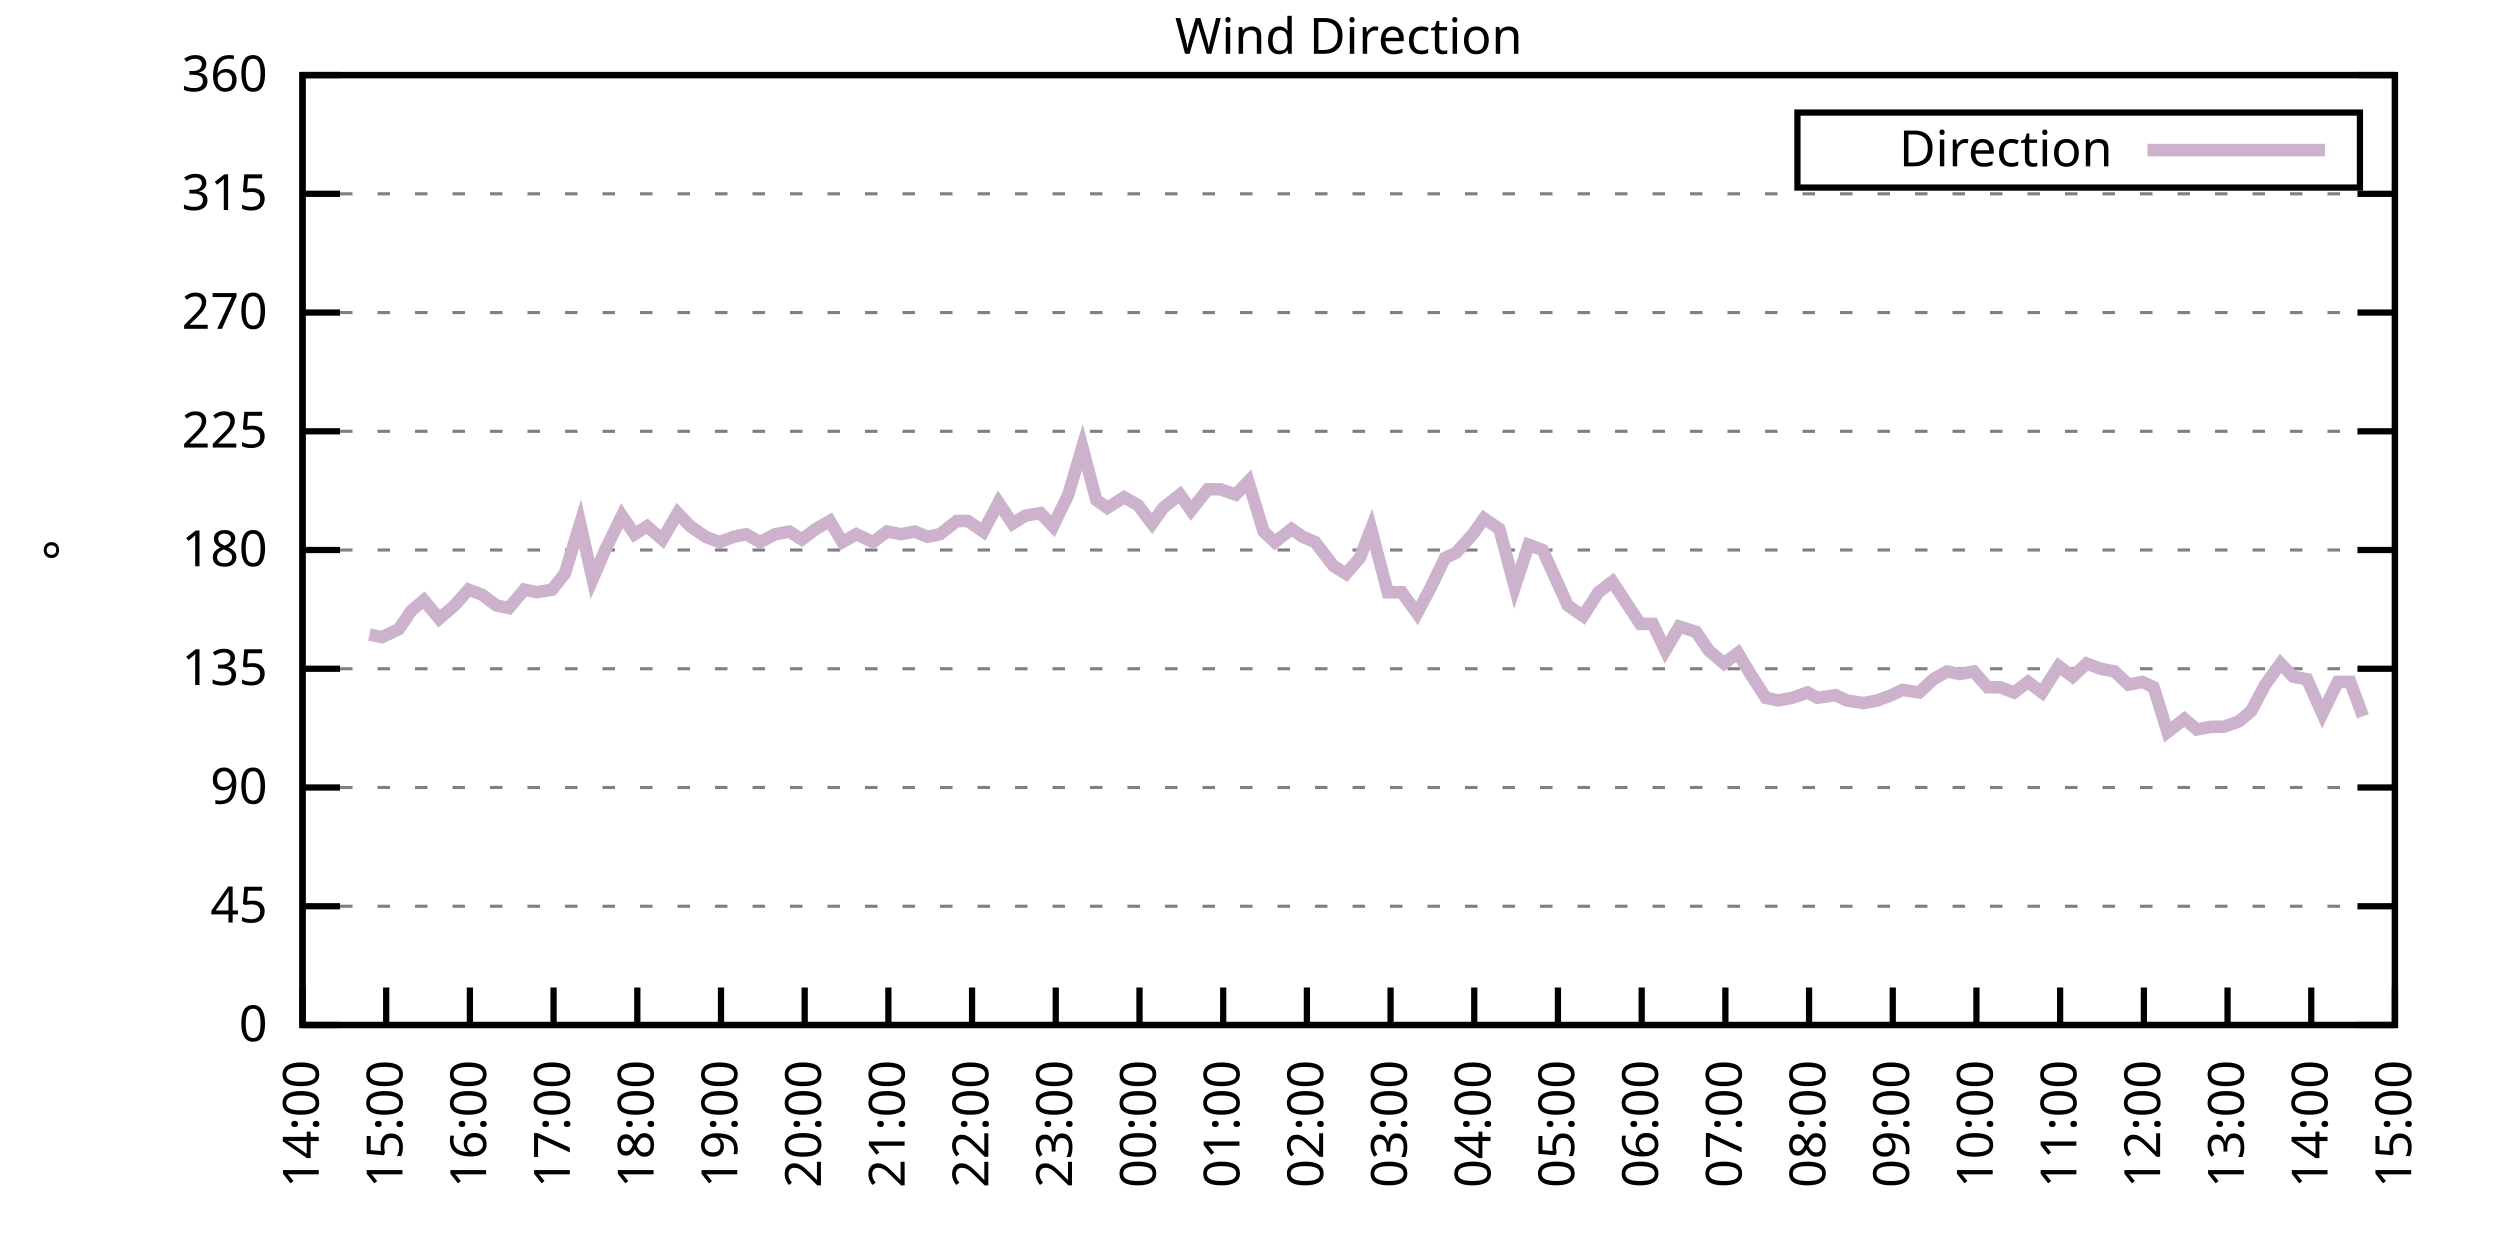
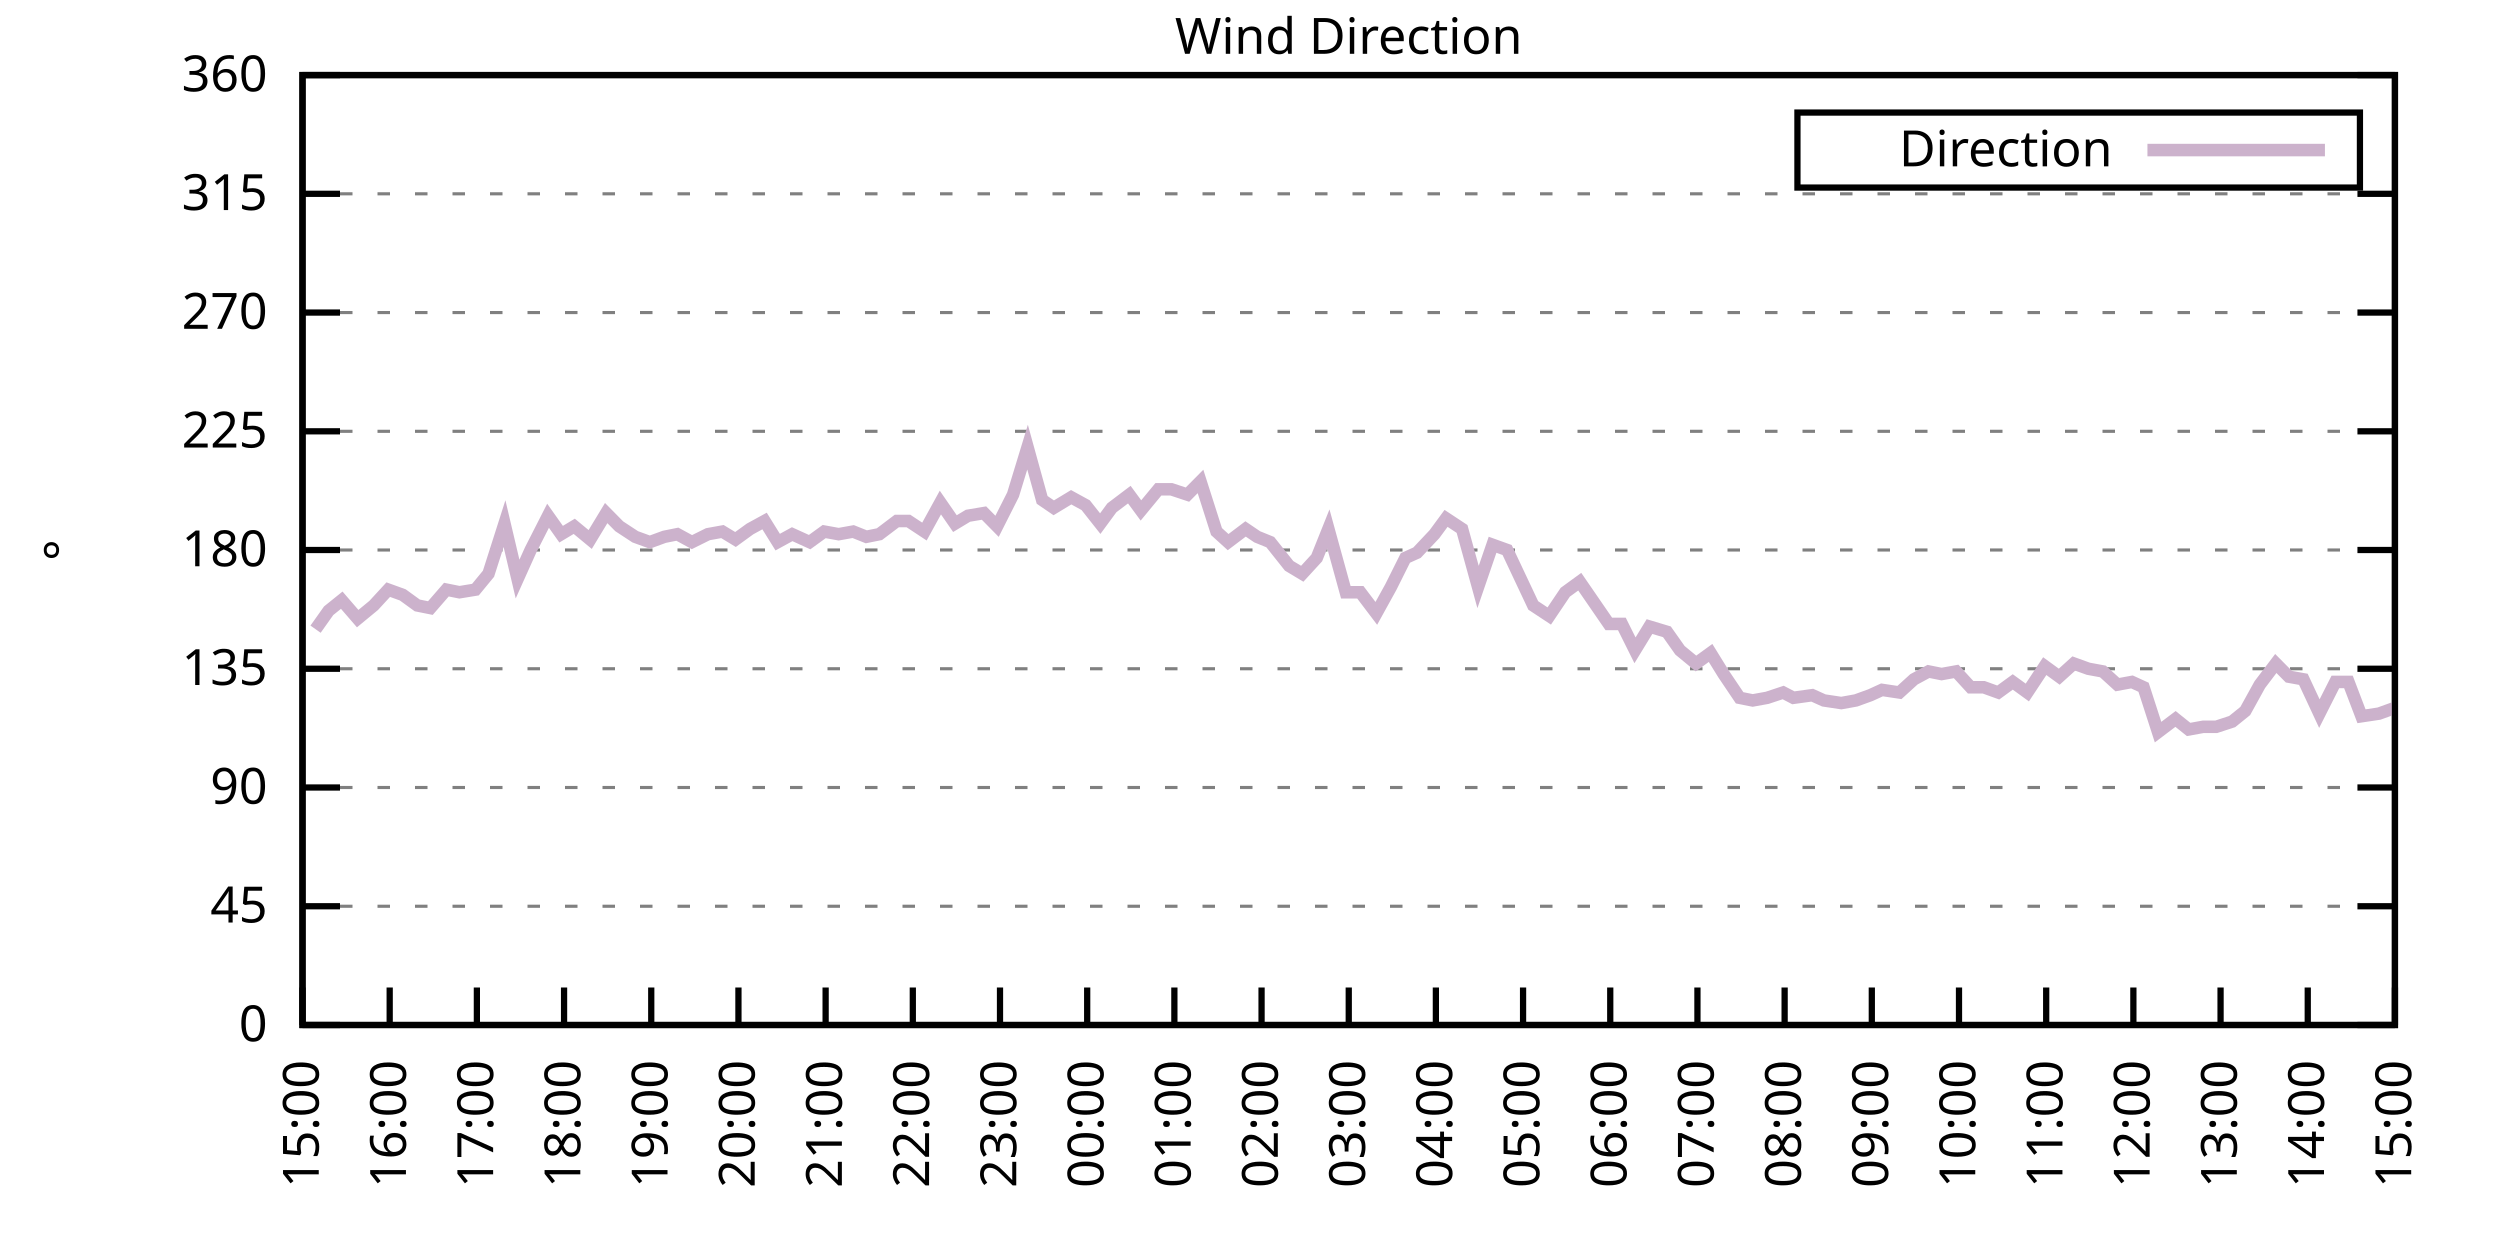
<svg xmlns="http://www.w3.org/2000/svg" xmlns:xlink="http://www.w3.org/1999/xlink" width="400" height="200" viewBox="0 0 400 200">
  <g id="gnuplot_canvas">
    <rect x="0" y="0" width="400" height="200" fill="none" />
    <defs>
      <circle id="gpDot" r="0.5" stroke-width="0.5" stroke="currentColor" />
      <path id="gpPt0" stroke-width="0.333" stroke="currentColor" d="M-1,0 h2 M0,-1 v2" />
      <path id="gpPt1" stroke-width="0.333" stroke="currentColor" d="M-1,-1 L1,1 M1,-1 L-1,1" />
      <path id="gpPt2" stroke-width="0.333" stroke="currentColor" d="M-1,0 L1,0 M0,-1 L0,1 M-1,-1 L1,1 M-1,1 L1,-1" />
      <rect id="gpPt3" stroke-width="0.333" stroke="currentColor" x="-1" y="-1" width="2" height="2" />
      <rect id="gpPt4" stroke-width="0.333" stroke="currentColor" fill="currentColor" x="-1" y="-1" width="2" height="2" />
      <circle id="gpPt5" stroke-width="0.333" stroke="currentColor" cx="0" cy="0" r="1" />
      <use xlink:href="#gpPt5" id="gpPt6" fill="currentColor" stroke="none" />
      <path id="gpPt7" stroke-width="0.333" stroke="currentColor" d="M0,-1.33 L-1.33,0.67 L1.33,0.67 z" />
      <use xlink:href="#gpPt7" id="gpPt8" fill="currentColor" stroke="none" />
      <use xlink:href="#gpPt7" id="gpPt9" stroke="currentColor" transform="rotate(180)" />
      <use xlink:href="#gpPt9" id="gpPt10" fill="currentColor" stroke="none" />
      <use xlink:href="#gpPt3" id="gpPt11" stroke="currentColor" transform="rotate(45)" />
      <use xlink:href="#gpPt11" id="gpPt12" fill="currentColor" stroke="none" />
      <path id="gpPt13" stroke-width="0.333" stroke="currentColor" d="M0,1.330 L1.265,0.411 L0.782,-1.067 L-0.782,-1.076 L-1.265,0.411 z" />
      <use xlink:href="#gpPt13" id="gpPt14" fill="currentColor" stroke="none" />
      <filter id="textbox" filterUnits="objectBoundingBox" x="0" y="0" height="1" width="1">
        <feFlood flood-color="white" flood-opacity="1" result="bgnd" />
        <feComposite in="SourceGraphic" in2="bgnd" operator="atop" />
      </filter>
      <filter id="greybox" filterUnits="objectBoundingBox" x="0" y="0" height="1" width="1">
        <feFlood flood-color="lightgrey" flood-opacity="1" result="grey" />
        <feComposite in="SourceGraphic" in2="grey" operator="atop" />
      </filter>
    </defs>
    <g fill="none" color="white" stroke="currentColor" stroke-width="1.00" stroke-linecap="butt" stroke-linejoin="miter">
</g>
    <g fill="none" color="black" stroke="currentColor" stroke-width="1.00" stroke-linecap="butt" stroke-linejoin="miter">
      <g stroke="none" shape-rendering="crispEdges">
        <polygon fill="rgb(255, 255, 255)" points="48.40,164.00 383.18,164.00 383.18,12.02 48.40,12.02 " />
      </g>
    </g>
    <g fill="none" color="black" stroke="currentColor" stroke-width="1.00" stroke-linecap="butt" stroke-linejoin="miter">
</g>
    <g fill="none" color="black" stroke="black" stroke-width="0.50" stroke-linecap="butt" stroke-linejoin="miter">
</g>
    <g fill="none" color="gray" stroke="currentColor" stroke-width="0.50" stroke-linecap="butt" stroke-linejoin="miter">
      <path stroke="gray" stroke-dasharray="2,4" class="gridline" d="M48.40,164.00 L383.19,164.00  " />
    </g>
    <g fill="none" color="gray" stroke="gray" stroke-width="1.00" stroke-linecap="butt" stroke-linejoin="miter">
</g>
    <g fill="none" color="black" stroke="currentColor" stroke-width="1.00" stroke-linecap="butt" stroke-linejoin="miter">
      <path stroke="black" d="M48.40,164.00 L54.40,164.00 M383.19,164.00 L377.19,164.00  " />
      <g transform="translate(42.80,166.60)" stroke="none" fill="black" font-family="Sans" font-size="8.00" text-anchor="end">
        <text>
          <tspan font-family="Sans"> 0</tspan>
        </text>
      </g>
    </g>
    <g fill="none" color="black" stroke="currentColor" stroke-width="1.00" stroke-linecap="butt" stroke-linejoin="miter">
</g>
    <g fill="none" color="black" stroke="black" stroke-width="0.50" stroke-linecap="butt" stroke-linejoin="miter">
</g>
    <g fill="none" color="gray" stroke="currentColor" stroke-width="0.50" stroke-linecap="butt" stroke-linejoin="miter">
      <path stroke="gray" stroke-dasharray="2,4" class="gridline" d="M48.40,145.00 L383.19,145.00  " />
    </g>
    <g fill="none" color="gray" stroke="gray" stroke-width="1.00" stroke-linecap="butt" stroke-linejoin="miter">
</g>
    <g fill="none" color="black" stroke="currentColor" stroke-width="1.00" stroke-linecap="butt" stroke-linejoin="miter">
      <path stroke="black" d="M48.40,145.00 L54.40,145.00 M383.19,145.00 L377.19,145.00  " />
      <g transform="translate(42.80,147.60)" stroke="none" fill="black" font-family="Sans" font-size="8.00" text-anchor="end">
        <text>
          <tspan font-family="Sans"> 45</tspan>
        </text>
      </g>
    </g>
    <g fill="none" color="black" stroke="currentColor" stroke-width="1.00" stroke-linecap="butt" stroke-linejoin="miter">
</g>
    <g fill="none" color="black" stroke="black" stroke-width="0.50" stroke-linecap="butt" stroke-linejoin="miter">
</g>
    <g fill="none" color="gray" stroke="currentColor" stroke-width="0.50" stroke-linecap="butt" stroke-linejoin="miter">
      <path stroke="gray" stroke-dasharray="2,4" class="gridline" d="M48.40,126.00 L383.19,126.00  " />
    </g>
    <g fill="none" color="gray" stroke="gray" stroke-width="1.00" stroke-linecap="butt" stroke-linejoin="miter">
</g>
    <g fill="none" color="black" stroke="currentColor" stroke-width="1.00" stroke-linecap="butt" stroke-linejoin="miter">
      <path stroke="black" d="M48.40,126.00 L54.40,126.00 M383.19,126.00 L377.19,126.00  " />
      <g transform="translate(42.80,128.60)" stroke="none" fill="black" font-family="Sans" font-size="8.00" text-anchor="end">
        <text>
          <tspan font-family="Sans"> 90</tspan>
        </text>
      </g>
    </g>
    <g fill="none" color="black" stroke="currentColor" stroke-width="1.00" stroke-linecap="butt" stroke-linejoin="miter">
</g>
    <g fill="none" color="black" stroke="black" stroke-width="0.50" stroke-linecap="butt" stroke-linejoin="miter">
</g>
    <g fill="none" color="gray" stroke="currentColor" stroke-width="0.50" stroke-linecap="butt" stroke-linejoin="miter">
      <path stroke="gray" stroke-dasharray="2,4" class="gridline" d="M48.40,107.00 L383.19,107.00  " />
    </g>
    <g fill="none" color="gray" stroke="gray" stroke-width="1.00" stroke-linecap="butt" stroke-linejoin="miter">
</g>
    <g fill="none" color="black" stroke="currentColor" stroke-width="1.00" stroke-linecap="butt" stroke-linejoin="miter">
      <path stroke="black" d="M48.40,107.00 L54.40,107.00 M383.19,107.00 L377.19,107.00  " />
      <g transform="translate(42.80,109.60)" stroke="none" fill="black" font-family="Sans" font-size="8.00" text-anchor="end">
        <text>
          <tspan font-family="Sans"> 135</tspan>
        </text>
      </g>
    </g>
    <g fill="none" color="black" stroke="currentColor" stroke-width="1.00" stroke-linecap="butt" stroke-linejoin="miter">
</g>
    <g fill="none" color="black" stroke="black" stroke-width="0.50" stroke-linecap="butt" stroke-linejoin="miter">
</g>
    <g fill="none" color="gray" stroke="currentColor" stroke-width="0.50" stroke-linecap="butt" stroke-linejoin="miter">
      <path stroke="gray" stroke-dasharray="2,4" class="gridline" d="M48.40,88.00 L383.19,88.00  " />
    </g>
    <g fill="none" color="gray" stroke="gray" stroke-width="1.00" stroke-linecap="butt" stroke-linejoin="miter">
</g>
    <g fill="none" color="black" stroke="currentColor" stroke-width="1.00" stroke-linecap="butt" stroke-linejoin="miter">
      <path stroke="black" d="M48.40,88.00 L54.40,88.00 M383.19,88.00 L377.19,88.00  " />
      <g transform="translate(42.80,90.60)" stroke="none" fill="black" font-family="Sans" font-size="8.00" text-anchor="end">
        <text>
          <tspan font-family="Sans"> 180</tspan>
        </text>
      </g>
    </g>
    <g fill="none" color="black" stroke="currentColor" stroke-width="1.00" stroke-linecap="butt" stroke-linejoin="miter">
</g>
    <g fill="none" color="black" stroke="black" stroke-width="0.50" stroke-linecap="butt" stroke-linejoin="miter">
</g>
    <g fill="none" color="gray" stroke="currentColor" stroke-width="0.50" stroke-linecap="butt" stroke-linejoin="miter">
      <path stroke="gray" stroke-dasharray="2,4" class="gridline" d="M48.40,69.01 L383.19,69.01  " />
    </g>
    <g fill="none" color="gray" stroke="gray" stroke-width="1.00" stroke-linecap="butt" stroke-linejoin="miter">
</g>
    <g fill="none" color="black" stroke="currentColor" stroke-width="1.00" stroke-linecap="butt" stroke-linejoin="miter">
      <path stroke="black" d="M48.40,69.01 L54.40,69.01 M383.19,69.01 L377.19,69.01  " />
      <g transform="translate(42.80,71.61)" stroke="none" fill="black" font-family="Sans" font-size="8.00" text-anchor="end">
        <text>
          <tspan font-family="Sans"> 225</tspan>
        </text>
      </g>
    </g>
    <g fill="none" color="black" stroke="currentColor" stroke-width="1.00" stroke-linecap="butt" stroke-linejoin="miter">
</g>
    <g fill="none" color="black" stroke="black" stroke-width="0.50" stroke-linecap="butt" stroke-linejoin="miter">
</g>
    <g fill="none" color="gray" stroke="currentColor" stroke-width="0.50" stroke-linecap="butt" stroke-linejoin="miter">
      <path stroke="gray" stroke-dasharray="2,4" class="gridline" d="M48.40,50.01 L383.19,50.01  " />
    </g>
    <g fill="none" color="gray" stroke="gray" stroke-width="1.00" stroke-linecap="butt" stroke-linejoin="miter">
</g>
    <g fill="none" color="black" stroke="currentColor" stroke-width="1.00" stroke-linecap="butt" stroke-linejoin="miter">
      <path stroke="black" d="M48.40,50.01 L54.40,50.01 M383.19,50.01 L377.19,50.01  " />
      <g transform="translate(42.80,52.61)" stroke="none" fill="black" font-family="Sans" font-size="8.00" text-anchor="end">
        <text>
          <tspan font-family="Sans"> 270</tspan>
        </text>
      </g>
    </g>
    <g fill="none" color="black" stroke="currentColor" stroke-width="1.00" stroke-linecap="butt" stroke-linejoin="miter">
</g>
    <g fill="none" color="black" stroke="black" stroke-width="0.50" stroke-linecap="butt" stroke-linejoin="miter">
</g>
    <g fill="none" color="gray" stroke="currentColor" stroke-width="0.50" stroke-linecap="butt" stroke-linejoin="miter">
      <path stroke="gray" stroke-dasharray="2,4" class="gridline" d="M48.40,31.01 L383.19,31.01  " />
    </g>
    <g fill="none" color="gray" stroke="gray" stroke-width="1.00" stroke-linecap="butt" stroke-linejoin="miter">
</g>
    <g fill="none" color="black" stroke="currentColor" stroke-width="1.00" stroke-linecap="butt" stroke-linejoin="miter">
      <path stroke="black" d="M48.40,31.01 L54.40,31.01 M383.19,31.01 L377.19,31.01  " />
      <g transform="translate(42.80,33.61)" stroke="none" fill="black" font-family="Sans" font-size="8.00" text-anchor="end">
        <text>
          <tspan font-family="Sans"> 315</tspan>
        </text>
      </g>
    </g>
    <g fill="none" color="black" stroke="currentColor" stroke-width="1.00" stroke-linecap="butt" stroke-linejoin="miter">
</g>
    <g fill="none" color="black" stroke="black" stroke-width="0.50" stroke-linecap="butt" stroke-linejoin="miter">
</g>
    <g fill="none" color="gray" stroke="currentColor" stroke-width="0.50" stroke-linecap="butt" stroke-linejoin="miter">
      <path stroke="gray" stroke-dasharray="2,4" class="gridline" d="M48.40,12.01 L383.19,12.01  " />
    </g>
    <g fill="none" color="gray" stroke="gray" stroke-width="1.00" stroke-linecap="butt" stroke-linejoin="miter">
</g>
    <g fill="none" color="black" stroke="currentColor" stroke-width="1.00" stroke-linecap="butt" stroke-linejoin="miter">
      <path stroke="black" d="M48.40,12.01 L54.40,12.01 M383.19,12.01 L377.19,12.01  " />
      <g transform="translate(42.80,14.61)" stroke="none" fill="black" font-family="Sans" font-size="8.00" text-anchor="end">
        <text>
          <tspan font-family="Sans"> 360</tspan>
        </text>
      </g>
    </g>
    <g fill="none" color="black" stroke="currentColor" stroke-width="1.00" stroke-linecap="butt" stroke-linejoin="miter">
      <path stroke="black" d="M48.40,164.00 L48.40,158.00  " />
      <g transform="translate(51.00,169.60) rotate(270.00)" stroke="none" fill="black" font-family="Sans" font-size="8.00" text-anchor="end">
        <text>
-           <tspan font-family="Sans">14:00</tspan>
-         </text>
-       </g>
-     </g>
-     <g fill="none" color="black" stroke="currentColor" stroke-width="1.00" stroke-linecap="butt" stroke-linejoin="miter">
-       <path stroke="black" d="M61.79,164.00 L61.79,158.00  " />
-       <g transform="translate(64.39,169.60) rotate(270.00)" stroke="none" fill="black" font-family="Sans" font-size="8.00" text-anchor="end">
-         <text>
          <tspan font-family="Sans">15:00</tspan>
        </text>
      </g>
    </g>
    <g fill="none" color="black" stroke="currentColor" stroke-width="1.00" stroke-linecap="butt" stroke-linejoin="miter">
-       <path stroke="black" d="M75.18,164.00 L75.18,158.00  " />
-       <g transform="translate(77.78,169.60) rotate(270.00)" stroke="none" fill="black" font-family="Sans" font-size="8.00" text-anchor="end">
+       <path stroke="black" d="M62.35,164.00 L62.35,158.00  " />
+       <g transform="translate(64.95,169.60) rotate(270.00)" stroke="none" fill="black" font-family="Sans" font-size="8.00" text-anchor="end">
        <text>
          <tspan font-family="Sans">16:00</tspan>
        </text>
      </g>
    </g>
    <g fill="none" color="black" stroke="currentColor" stroke-width="1.00" stroke-linecap="butt" stroke-linejoin="miter">
-       <path stroke="black" d="M88.57,164.00 L88.57,158.00  " />
-       <g transform="translate(91.17,169.60) rotate(270.00)" stroke="none" fill="black" font-family="Sans" font-size="8.00" text-anchor="end">
+       <path stroke="black" d="M76.30,164.00 L76.30,158.00  " />
+       <g transform="translate(78.90,169.60) rotate(270.00)" stroke="none" fill="black" font-family="Sans" font-size="8.00" text-anchor="end">
        <text>
          <tspan font-family="Sans">17:00</tspan>
        </text>
      </g>
    </g>
    <g fill="none" color="black" stroke="currentColor" stroke-width="1.00" stroke-linecap="butt" stroke-linejoin="miter">
-       <path stroke="black" d="M101.97,164.00 L101.97,158.00  " />
-       <g transform="translate(104.57,169.60) rotate(270.00)" stroke="none" fill="black" font-family="Sans" font-size="8.00" text-anchor="end">
+       <path stroke="black" d="M90.25,164.00 L90.25,158.00  " />
+       <g transform="translate(92.85,169.60) rotate(270.00)" stroke="none" fill="black" font-family="Sans" font-size="8.00" text-anchor="end">
        <text>
          <tspan font-family="Sans">18:00</tspan>
        </text>
      </g>
    </g>
    <g fill="none" color="black" stroke="currentColor" stroke-width="1.00" stroke-linecap="butt" stroke-linejoin="miter">
-       <path stroke="black" d="M115.36,164.00 L115.36,158.00  " />
-       <g transform="translate(117.96,169.60) rotate(270.00)" stroke="none" fill="black" font-family="Sans" font-size="8.00" text-anchor="end">
+       <path stroke="black" d="M104.20,164.00 L104.20,158.00  " />
+       <g transform="translate(106.80,169.60) rotate(270.00)" stroke="none" fill="black" font-family="Sans" font-size="8.00" text-anchor="end">
        <text>
          <tspan font-family="Sans">19:00</tspan>
        </text>
      </g>
    </g>
    <g fill="none" color="black" stroke="currentColor" stroke-width="1.00" stroke-linecap="butt" stroke-linejoin="miter">
-       <path stroke="black" d="M128.75,164.00 L128.75,158.00  " />
-       <g transform="translate(131.35,169.60) rotate(270.00)" stroke="none" fill="black" font-family="Sans" font-size="8.00" text-anchor="end">
+       <path stroke="black" d="M118.15,164.00 L118.15,158.00  " />
+       <g transform="translate(120.75,169.60) rotate(270.00)" stroke="none" fill="black" font-family="Sans" font-size="8.00" text-anchor="end">
        <text>
          <tspan font-family="Sans">20:00</tspan>
        </text>
      </g>
    </g>
    <g fill="none" color="black" stroke="currentColor" stroke-width="1.00" stroke-linecap="butt" stroke-linejoin="miter">
-       <path stroke="black" d="M142.14,164.00 L142.14,158.00  " />
-       <g transform="translate(144.74,169.60) rotate(270.00)" stroke="none" fill="black" font-family="Sans" font-size="8.00" text-anchor="end">
+       <path stroke="black" d="M132.10,164.00 L132.10,158.00  " />
+       <g transform="translate(134.70,169.60) rotate(270.00)" stroke="none" fill="black" font-family="Sans" font-size="8.00" text-anchor="end">
        <text>
          <tspan font-family="Sans">21:00</tspan>
        </text>
      </g>
    </g>
    <g fill="none" color="black" stroke="currentColor" stroke-width="1.00" stroke-linecap="butt" stroke-linejoin="miter">
-       <path stroke="black" d="M155.53,164.00 L155.53,158.00  " />
-       <g transform="translate(158.13,169.60) rotate(270.00)" stroke="none" fill="black" font-family="Sans" font-size="8.00" text-anchor="end">
+       <path stroke="black" d="M146.05,164.00 L146.05,158.00  " />
+       <g transform="translate(148.65,169.60) rotate(270.00)" stroke="none" fill="black" font-family="Sans" font-size="8.00" text-anchor="end">
        <text>
          <tspan font-family="Sans">22:00</tspan>
        </text>
      </g>
    </g>
    <g fill="none" color="black" stroke="currentColor" stroke-width="1.00" stroke-linecap="butt" stroke-linejoin="miter">
-       <path stroke="black" d="M168.92,164.00 L168.92,158.00  " />
-       <g transform="translate(171.52,169.60) rotate(270.00)" stroke="none" fill="black" font-family="Sans" font-size="8.00" text-anchor="end">
+       <path stroke="black" d="M160.00,164.00 L160.00,158.00  " />
+       <g transform="translate(162.60,169.60) rotate(270.00)" stroke="none" fill="black" font-family="Sans" font-size="8.00" text-anchor="end">
        <text>
          <tspan font-family="Sans">23:00</tspan>
        </text>
      </g>
    </g>
    <g fill="none" color="black" stroke="currentColor" stroke-width="1.00" stroke-linecap="butt" stroke-linejoin="miter">
-       <path stroke="black" d="M182.32,164.00 L182.32,158.00  " />
-       <g transform="translate(184.92,169.60) rotate(270.00)" stroke="none" fill="black" font-family="Sans" font-size="8.00" text-anchor="end">
+       <path stroke="black" d="M173.95,164.00 L173.95,158.00  " />
+       <g transform="translate(176.55,169.60) rotate(270.00)" stroke="none" fill="black" font-family="Sans" font-size="8.00" text-anchor="end">
        <text>
          <tspan font-family="Sans">00:00</tspan>
        </text>
      </g>
    </g>
    <g fill="none" color="black" stroke="currentColor" stroke-width="1.00" stroke-linecap="butt" stroke-linejoin="miter">
-       <path stroke="black" d="M195.71,164.00 L195.71,158.00  " />
-       <g transform="translate(198.31,169.60) rotate(270.00)" stroke="none" fill="black" font-family="Sans" font-size="8.00" text-anchor="end">
+       <path stroke="black" d="M187.90,164.00 L187.90,158.00  " />
+       <g transform="translate(190.50,169.60) rotate(270.00)" stroke="none" fill="black" font-family="Sans" font-size="8.00" text-anchor="end">
        <text>
          <tspan font-family="Sans">01:00</tspan>
        </text>
      </g>
    </g>
    <g fill="none" color="black" stroke="currentColor" stroke-width="1.00" stroke-linecap="butt" stroke-linejoin="miter">
-       <path stroke="black" d="M209.10,164.00 L209.10,158.00  " />
-       <g transform="translate(211.70,169.60) rotate(270.00)" stroke="none" fill="black" font-family="Sans" font-size="8.00" text-anchor="end">
+       <path stroke="black" d="M201.85,164.00 L201.85,158.00  " />
+       <g transform="translate(204.45,169.60) rotate(270.00)" stroke="none" fill="black" font-family="Sans" font-size="8.00" text-anchor="end">
        <text>
          <tspan font-family="Sans">02:00</tspan>
        </text>
      </g>
    </g>
    <g fill="none" color="black" stroke="currentColor" stroke-width="1.00" stroke-linecap="butt" stroke-linejoin="miter">
-       <path stroke="black" d="M222.49,164.00 L222.49,158.00  " />
-       <g transform="translate(225.09,169.60) rotate(270.00)" stroke="none" fill="black" font-family="Sans" font-size="8.00" text-anchor="end">
+       <path stroke="black" d="M215.80,164.00 L215.80,158.00  " />
+       <g transform="translate(218.40,169.60) rotate(270.00)" stroke="none" fill="black" font-family="Sans" font-size="8.00" text-anchor="end">
        <text>
          <tspan font-family="Sans">03:00</tspan>
        </text>
      </g>
    </g>
    <g fill="none" color="black" stroke="currentColor" stroke-width="1.00" stroke-linecap="butt" stroke-linejoin="miter">
-       <path stroke="black" d="M235.88,164.00 L235.88,158.00  " />
-       <g transform="translate(238.48,169.60) rotate(270.00)" stroke="none" fill="black" font-family="Sans" font-size="8.00" text-anchor="end">
+       <path stroke="black" d="M229.74,164.00 L229.74,158.00  " />
+       <g transform="translate(232.34,169.60) rotate(270.00)" stroke="none" fill="black" font-family="Sans" font-size="8.00" text-anchor="end">
        <text>
          <tspan font-family="Sans">04:00</tspan>
        </text>
      </g>
    </g>
    <g fill="none" color="black" stroke="currentColor" stroke-width="1.00" stroke-linecap="butt" stroke-linejoin="miter">
-       <path stroke="black" d="M249.27,164.00 L249.27,158.00  " />
-       <g transform="translate(251.87,169.60) rotate(270.00)" stroke="none" fill="black" font-family="Sans" font-size="8.00" text-anchor="end">
+       <path stroke="black" d="M243.69,164.00 L243.69,158.00  " />
+       <g transform="translate(246.29,169.60) rotate(270.00)" stroke="none" fill="black" font-family="Sans" font-size="8.00" text-anchor="end">
        <text>
          <tspan font-family="Sans">05:00</tspan>
        </text>
      </g>
    </g>
    <g fill="none" color="black" stroke="currentColor" stroke-width="1.00" stroke-linecap="butt" stroke-linejoin="miter">
-       <path stroke="black" d="M262.67,164.00 L262.67,158.00  " />
-       <g transform="translate(265.27,169.60) rotate(270.00)" stroke="none" fill="black" font-family="Sans" font-size="8.00" text-anchor="end">
+       <path stroke="black" d="M257.64,164.00 L257.64,158.00  " />
+       <g transform="translate(260.24,169.60) rotate(270.00)" stroke="none" fill="black" font-family="Sans" font-size="8.00" text-anchor="end">
        <text>
          <tspan font-family="Sans">06:00</tspan>
        </text>
      </g>
    </g>
    <g fill="none" color="black" stroke="currentColor" stroke-width="1.00" stroke-linecap="butt" stroke-linejoin="miter">
-       <path stroke="black" d="M276.06,164.00 L276.06,158.00  " />
-       <g transform="translate(278.66,169.60) rotate(270.00)" stroke="none" fill="black" font-family="Sans" font-size="8.00" text-anchor="end">
+       <path stroke="black" d="M271.59,164.00 L271.59,158.00  " />
+       <g transform="translate(274.19,169.60) rotate(270.00)" stroke="none" fill="black" font-family="Sans" font-size="8.00" text-anchor="end">
        <text>
          <tspan font-family="Sans">07:00</tspan>
        </text>
      </g>
    </g>
    <g fill="none" color="black" stroke="currentColor" stroke-width="1.00" stroke-linecap="butt" stroke-linejoin="miter">
-       <path stroke="black" d="M289.45,164.00 L289.45,158.00  " />
-       <g transform="translate(292.05,169.60) rotate(270.00)" stroke="none" fill="black" font-family="Sans" font-size="8.00" text-anchor="end">
+       <path stroke="black" d="M285.54,164.00 L285.54,158.00  " />
+       <g transform="translate(288.14,169.60) rotate(270.00)" stroke="none" fill="black" font-family="Sans" font-size="8.00" text-anchor="end">
        <text>
          <tspan font-family="Sans">08:00</tspan>
        </text>
      </g>
    </g>
    <g fill="none" color="black" stroke="currentColor" stroke-width="1.00" stroke-linecap="butt" stroke-linejoin="miter">
-       <path stroke="black" d="M302.84,164.00 L302.84,158.00  " />
-       <g transform="translate(305.44,169.60) rotate(270.00)" stroke="none" fill="black" font-family="Sans" font-size="8.00" text-anchor="end">
+       <path stroke="black" d="M299.49,164.00 L299.49,158.00  " />
+       <g transform="translate(302.09,169.60) rotate(270.00)" stroke="none" fill="black" font-family="Sans" font-size="8.00" text-anchor="end">
        <text>
          <tspan font-family="Sans">09:00</tspan>
        </text>
      </g>
    </g>
    <g fill="none" color="black" stroke="currentColor" stroke-width="1.00" stroke-linecap="butt" stroke-linejoin="miter">
-       <path stroke="black" d="M316.23,164.00 L316.23,158.00  " />
-       <g transform="translate(318.83,169.60) rotate(270.00)" stroke="none" fill="black" font-family="Sans" font-size="8.00" text-anchor="end">
+       <path stroke="black" d="M313.44,164.00 L313.44,158.00  " />
+       <g transform="translate(316.04,169.60) rotate(270.00)" stroke="none" fill="black" font-family="Sans" font-size="8.00" text-anchor="end">
        <text>
          <tspan font-family="Sans">10:00</tspan>
        </text>
      </g>
    </g>
    <g fill="none" color="black" stroke="currentColor" stroke-width="1.00" stroke-linecap="butt" stroke-linejoin="miter">
-       <path stroke="black" d="M329.62,164.00 L329.62,158.00  " />
-       <g transform="translate(332.22,169.60) rotate(270.00)" stroke="none" fill="black" font-family="Sans" font-size="8.00" text-anchor="end">
+       <path stroke="black" d="M327.39,164.00 L327.39,158.00  " />
+       <g transform="translate(329.99,169.60) rotate(270.00)" stroke="none" fill="black" font-family="Sans" font-size="8.00" text-anchor="end">
        <text>
          <tspan font-family="Sans">11:00</tspan>
        </text>
      </g>
    </g>
    <g fill="none" color="black" stroke="currentColor" stroke-width="1.00" stroke-linecap="butt" stroke-linejoin="miter">
-       <path stroke="black" d="M343.02,164.00 L343.02,158.00  " />
-       <g transform="translate(345.62,169.60) rotate(270.00)" stroke="none" fill="black" font-family="Sans" font-size="8.00" text-anchor="end">
+       <path stroke="black" d="M341.34,164.00 L341.34,158.00  " />
+       <g transform="translate(343.94,169.60) rotate(270.00)" stroke="none" fill="black" font-family="Sans" font-size="8.00" text-anchor="end">
        <text>
          <tspan font-family="Sans">12:00</tspan>
        </text>
      </g>
    </g>
    <g fill="none" color="black" stroke="currentColor" stroke-width="1.00" stroke-linecap="butt" stroke-linejoin="miter">
-       <path stroke="black" d="M356.41,164.00 L356.41,158.00  " />
-       <g transform="translate(359.01,169.60) rotate(270.00)" stroke="none" fill="black" font-family="Sans" font-size="8.00" text-anchor="end">
+       <path stroke="black" d="M355.29,164.00 L355.29,158.00  " />
+       <g transform="translate(357.89,169.60) rotate(270.00)" stroke="none" fill="black" font-family="Sans" font-size="8.00" text-anchor="end">
        <text>
          <tspan font-family="Sans">13:00</tspan>
        </text>
      </g>
    </g>
    <g fill="none" color="black" stroke="currentColor" stroke-width="1.00" stroke-linecap="butt" stroke-linejoin="miter">
-       <path stroke="black" d="M369.80,164.00 L369.80,158.00  " />
-       <g transform="translate(372.40,169.60) rotate(270.00)" stroke="none" fill="black" font-family="Sans" font-size="8.00" text-anchor="end">
+       <path stroke="black" d="M369.24,164.00 L369.24,158.00  " />
+       <g transform="translate(371.84,169.60) rotate(270.00)" stroke="none" fill="black" font-family="Sans" font-size="8.00" text-anchor="end">
        <text>
          <tspan font-family="Sans">14:00</tspan>
        </text>
      </g>
    </g>
    <g fill="none" color="black" stroke="currentColor" stroke-width="1.00" stroke-linecap="butt" stroke-linejoin="miter">
      <path stroke="black" d="M383.19,164.00 L383.19,158.00  " />
      <g transform="translate(385.79,169.60) rotate(270.00)" stroke="none" fill="black" font-family="Sans" font-size="8.00" text-anchor="end">
        <text>
          <tspan font-family="Sans">15:00</tspan>
        </text>
      </g>
    </g>
    <g fill="none" color="black" stroke="currentColor" stroke-width="1.00" stroke-linecap="butt" stroke-linejoin="miter">
</g>
    <g fill="none" color="black" stroke="currentColor" stroke-width="1.00" stroke-linecap="butt" stroke-linejoin="miter">
      <path stroke="black" d="M48.40,12.01 L48.40,164.00 L383.19,164.00 L383.19,12.01 L48.40,12.01 Z  " />
    </g>
    <g fill="none" color="black" stroke="currentColor" stroke-width="1.00" stroke-linecap="butt" stroke-linejoin="miter">
</g>
    <g fill="none" color="black" stroke="currentColor" stroke-width="1.00" stroke-linecap="butt" stroke-linejoin="miter">
      <path stroke="black" d="M287.59,30.01 L287.59,18.01 L377.59,18.01 L377.59,30.01 L287.59,30.01 Z  " />
    </g>
    <g id="Wind_direction_plot_1">
      <g fill="none" color="white" stroke="black" stroke-width="2.00" stroke-linecap="butt" stroke-linejoin="miter">
</g>
      <g fill="none" color="black" stroke="currentColor" stroke-width="2.00" stroke-linecap="butt" stroke-linejoin="miter">
        <g transform="translate(337.99,26.61)" stroke="none" fill="black" font-family="Sans" font-size="8.00" text-anchor="end">
          <text>
            <tspan font-family="Sans">Direction</tspan>
          </text>
        </g>
      </g>
      <g fill="none" color="black" stroke="currentColor" stroke-width="2.00" stroke-linecap="butt" stroke-linejoin="miter">
-         <path stroke="rgb(204, 178, 204)" d="M343.59,24.01 L371.99,24.01 M59.11,101.52 L61.12,101.94 L63.80,100.67 L65.81,97.72 L67.82,96.03 L70.27,98.98   L72.73,96.87 L74.96,94.34 L77.19,95.18 L79.42,96.87 L81.43,97.29 L83.89,94.34 L85.90,94.76 L88.35,94.34   L90.36,91.80 L92.82,83.78 L94.82,92.65 L96.83,88.00 L99.51,82.52 L101.52,85.47 L103.53,84.21 L105.98,86.32   L108.44,82.09 L110.45,84.21 L112.90,85.89 L115.13,86.74 L117.37,85.89 L119.38,85.47 L121.61,86.74 L124.06,85.47   L126.29,85.05 L128.30,86.32 L130.54,84.63 L132.77,83.36 L134.78,86.74 L137.01,85.47 L139.69,86.74 L141.92,85.05   L144.15,85.47 L146.38,85.05 L148.39,85.89 L150.40,85.47 L153.08,83.36 L154.86,83.36 L157.32,85.05 L159.77,80.41   L162.01,83.78 L164.01,82.52 L166.47,82.09 L168.48,84.21 L170.93,79.14 L173.17,71.54 L175.40,79.98 L177.18,81.25   L179.86,79.56 L182.09,80.83 L184.32,83.78 L186.11,81.25 L188.79,79.14 L190.57,81.67 L193.25,78.29 L195.26,78.29   L197.72,79.14 L199.73,77.03 L202.18,85.05 L203.97,86.74 L206.64,84.63 L208.43,85.89 L210.44,86.74 L213.34,90.54   L215.35,91.80 L217.58,89.27 L219.37,84.63 L222.04,94.76 L224.28,94.76 L226.73,98.14 L228.96,93.92 L231.20,89.27   L232.98,88.43 L235.66,85.47 L237.44,82.94 L239.90,84.63 L242.36,93.92 L244.59,87.16 L246.82,88.00 L250.84,96.87   L253.29,98.56 L255.75,94.76 L257.98,93.07 L262.44,99.83 L264.45,99.83 L266.46,104.05 L268.69,100.25 L271.37,101.09   L273.38,104.05 L275.83,106.16 L278.07,104.47 L280.07,107.85 L282.53,111.65 L284.54,112.07 L286.77,111.65 L289.23,110.80   L290.79,111.65 L293.69,111.23 L295.48,112.07 L298.15,112.49 L300.39,112.07 L302.62,111.23 L304.40,110.38 L307.08,110.80   L309.31,108.69 L311.54,107.43 L313.55,107.85 L315.79,107.43 L318.02,109.96 L320.03,109.96 L322.26,110.80 L324.49,109.11   L326.72,110.80 L329.40,106.58 L331.63,108.27 L333.86,106.16 L336.10,107.00 L338.33,107.43 L340.56,109.54 L342.79,109.11   L344.58,109.96 L346.81,117.14 L349.49,115.03 L351.50,116.71 L353.73,116.29 L355.74,116.29 L358.19,115.45 L360.20,113.76   L362.43,109.54 L364.89,106.16 L366.90,108.27 L369.13,108.69 L371.58,114.18 L374.04,109.11 L376.05,109.11 L378.06,114.60    " />
+         <path stroke="rgb(204, 178, 204)" d="M343.59,24.01 L371.99,24.01 M50.49,100.67 L52.58,97.72 L54.68,96.03 L57.23,98.98 L59.79,96.87 L62.12,94.34   L64.44,95.18 L66.77,96.87 L68.86,97.29 L71.42,94.34 L73.51,94.76 L76.07,94.34 L78.16,91.80 L80.72,83.78   L82.81,92.65 L84.90,88.00 L87.69,82.52 L89.78,85.47 L91.88,84.21 L94.43,86.32 L96.99,82.09 L99.08,84.21   L101.64,85.89 L103.97,86.74 L106.29,85.89 L108.38,85.47 L110.71,86.74 L113.27,85.47 L115.59,85.05 L117.68,86.32   L120.01,84.63 L122.33,83.36 L124.43,86.74 L126.75,85.47 L129.54,86.74 L131.87,85.05 L134.19,85.47 L136.51,85.05   L138.61,85.89 L140.70,85.47 L143.49,83.36 L145.35,83.36 L147.91,85.05 L150.46,80.41 L152.79,83.78 L154.88,82.52   L157.44,82.09 L159.53,84.21 L162.09,79.14 L164.41,71.54 L166.74,79.98 L168.60,81.25 L171.39,79.56 L173.71,80.83   L176.04,83.78 L177.90,81.25 L180.69,79.14 L182.55,81.67 L185.34,78.29 L187.43,78.29 L189.99,79.14 L192.08,77.03   L194.64,85.05 L196.50,86.74 L199.29,84.63 L201.15,85.89 L203.24,86.74 L206.26,90.54 L208.36,91.80 L210.68,89.27   L212.54,84.63 L215.33,94.76 L217.65,94.76 L220.21,98.14 L222.54,93.92 L224.86,89.27 L226.72,88.43 L229.51,85.47   L231.37,82.94 L233.93,84.63 L236.49,93.92 L238.81,87.16 L241.14,88.00 L245.32,96.87 L247.88,98.56 L250.44,94.76   L252.76,93.07 L257.41,99.83 L259.50,99.83 L261.60,104.05 L263.92,100.25 L266.71,101.09 L268.80,104.05 L271.36,106.16   L273.69,104.47 L275.78,107.85 L278.34,111.65 L280.43,112.07 L282.75,111.65 L285.31,110.80 L286.94,111.65 L289.96,111.23   L291.82,112.07 L294.61,112.49 L296.94,112.07 L299.26,111.23 L301.12,110.38 L303.91,110.80 L306.23,108.69 L308.56,107.43   L310.65,107.85 L312.98,107.43 L315.30,109.96 L317.39,109.96 L319.72,110.80 L322.04,109.11 L324.37,110.80 L327.16,106.58   L329.48,108.27 L331.81,106.16 L334.13,107.00 L336.46,107.43 L338.78,109.54 L341.11,109.11 L342.97,109.96 L345.29,117.14   L348.08,115.03 L350.18,116.71 L352.50,116.29 L354.59,116.29 L357.15,115.45 L359.24,113.76 L361.57,109.54 L364.13,106.16   L366.22,108.27 L368.54,108.69 L371.10,114.18 L373.66,109.11 L375.75,109.11 L377.84,114.60 L380.63,114.18 L382.96,113.34    " />
      </g>
    </g>
    <g fill="none" color="black" stroke="currentColor" stroke-width="2.00" stroke-linecap="butt" stroke-linejoin="miter">
</g>
    <g fill="none" color="black" stroke="black" stroke-width="1.00" stroke-linecap="butt" stroke-linejoin="miter">
</g>
    <g fill="none" color="black" stroke="currentColor" stroke-width="1.00" stroke-linecap="butt" stroke-linejoin="miter">
      <path stroke="black" d="M48.40,12.01 L48.40,164.00 L383.19,164.00 L383.19,12.01 L48.40,12.01 Z  " />
      <g transform="translate(12.80,88.01) rotate(270.00)" stroke="none" fill="black" font-family="Sans" font-size="8.00" text-anchor="middle">
        <text>
          <tspan font-family="Sans">°</tspan>
        </text>
      </g>
    </g>
    <g fill="none" color="black" stroke="currentColor" stroke-width="1.00" stroke-linecap="butt" stroke-linejoin="miter">
</g>
    <g fill="none" color="black" stroke="currentColor" stroke-width="1.00" stroke-linecap="butt" stroke-linejoin="miter">
      <g transform="translate(215.79,8.61)" stroke="none" fill="black" font-family="Sans" font-size="8.00" text-anchor="middle">
        <text>
          <tspan font-family="Sans">Wind Direction</tspan>
        </text>
      </g>
    </g>
    <g fill="none" color="black" stroke="currentColor" stroke-width="1.00" stroke-linecap="butt" stroke-linejoin="miter">
</g>
  </g>
</svg>
